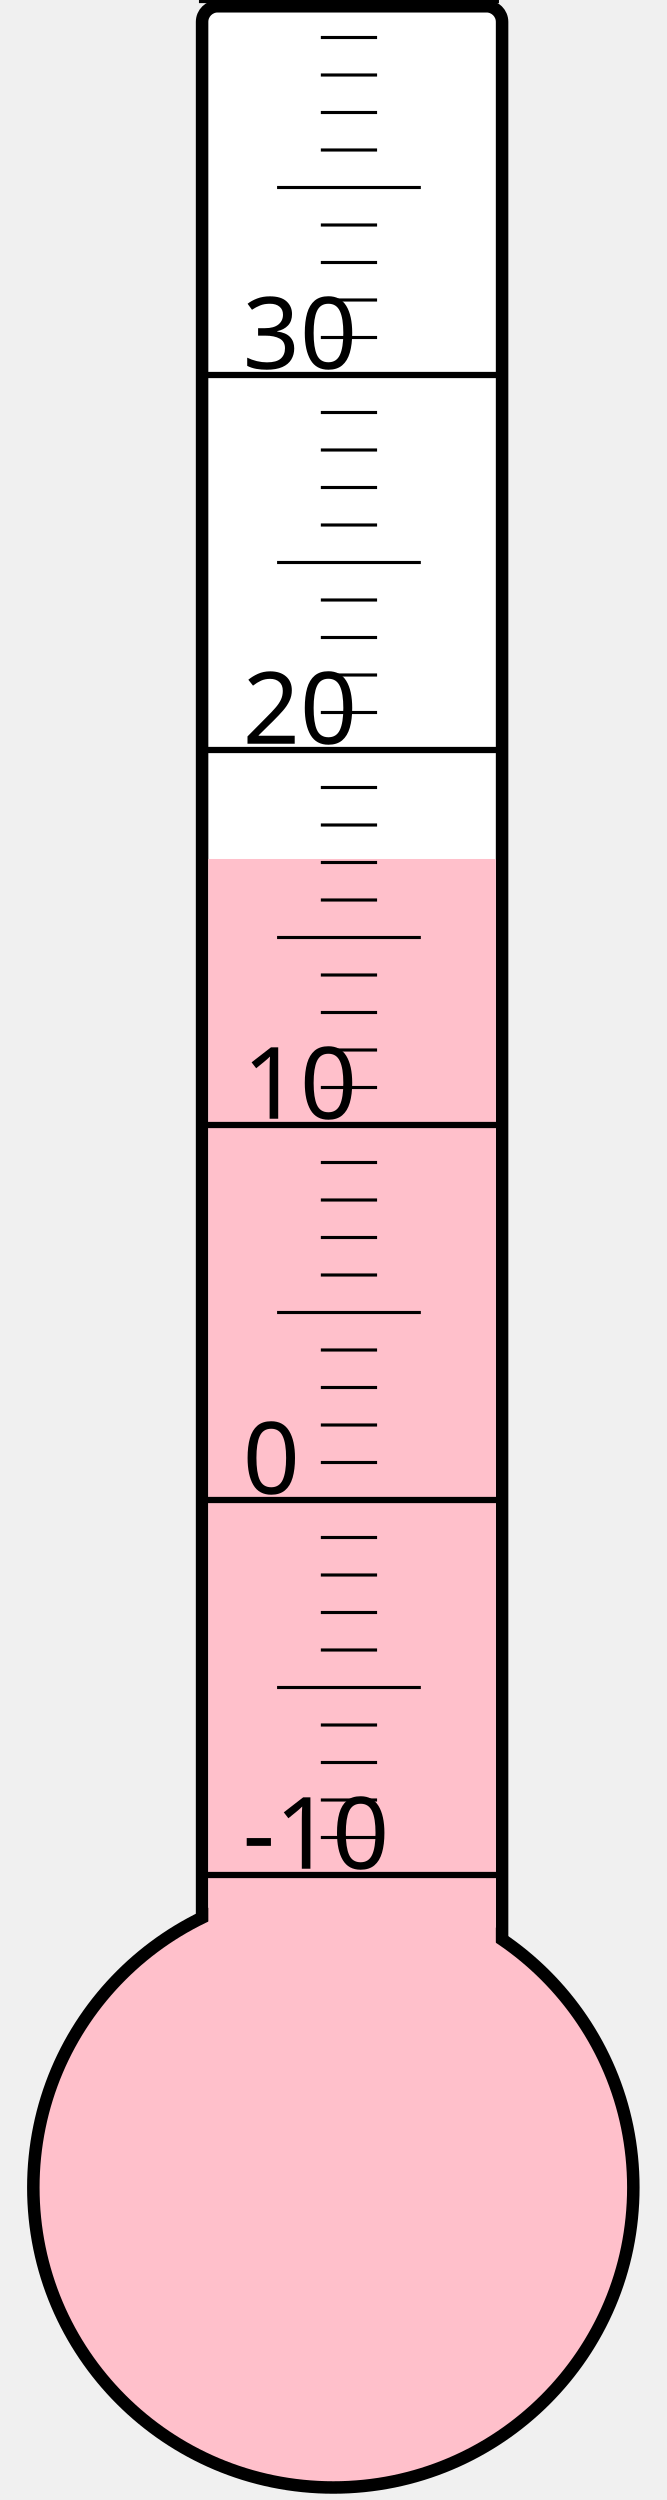
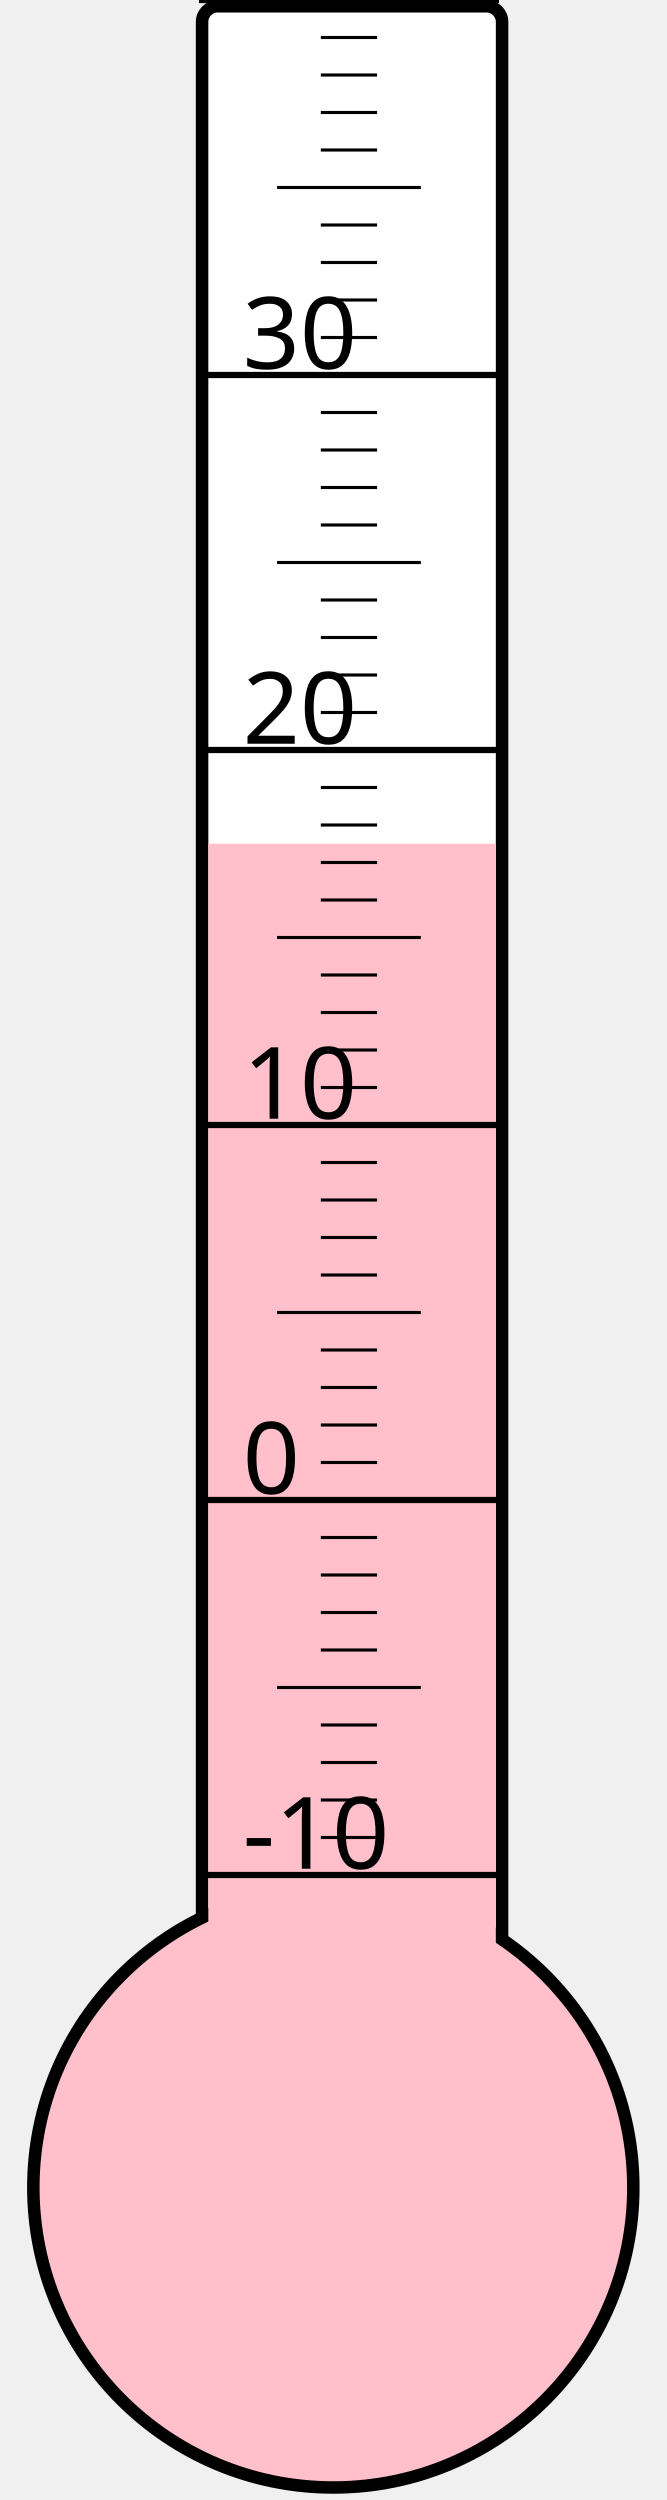
<svg xmlns="http://www.w3.org/2000/svg" width="40px" height="150px" viewBox="0 0 200 800">
  <rect width="200" height="800" x="0" y="0" style="fill: #ffffeb; fill-opacity: 0;" />
  <rect width="96" height="680" x="58" y="2" rx="5" ry="5" style="fill: white; fill-opacity: 1; stroke: black; stroke-width: 4;" />
  <circle cx="100" cy="700" r="96" style="fill: pink; stroke: black; stroke-width: 4;" />
-   <rect width="92" height="425.125" x="60" y="274.875" style="fill: pink; fill-opacity: 1; stroke-width: 0;" />
+   <rect width="92" height="430.0" x="60" y="270.0" style="fill: pink; fill-opacity: 1; stroke-width: 0;" />
  <text x="71" y="598" style="font-family: sans-serif; font-size: 24pt;">-10</text>
  <text x="71" y="478" style="font-family: sans-serif; font-size: 24pt;">0</text>
  <text x="71" y="358" style="font-family: sans-serif; font-size: 24pt;">10</text>
  <text x="71" y="238" style="font-family: sans-serif; font-size: 24pt;">20</text>
  <text x="71" y="118" style="font-family: sans-serif; font-size: 24pt;">30</text>
  <g style="stroke: black;">
    <line x1="57" y1="600" x2="153" y2="600" style="stroke-width: 2;" />
    <line x1="96" y1="588" x2="114" y2="588" style="stroke-width: 1;" />
    <line x1="96" y1="576" x2="114" y2="576" style="stroke-width: 1;" />
    <line x1="96" y1="564" x2="114" y2="564" style="stroke-width: 1;" />
    <line x1="96" y1="552" x2="114" y2="552" style="stroke-width: 1;" />
    <line x1="82" y1="540" x2="128" y2="540" style="stroke-width: 1;" />
    <line x1="96" y1="528" x2="114" y2="528" style="stroke-width: 1;" />
    <line x1="96" y1="516" x2="114" y2="516" style="stroke-width: 1;" />
    <line x1="96" y1="504" x2="114" y2="504" style="stroke-width: 1;" />
    <line x1="96" y1="492" x2="114" y2="492" style="stroke-width: 1;" />
    <line x1="57" y1="480" x2="153" y2="480" style="stroke-width: 2;" />
    <line x1="96" y1="468" x2="114" y2="468" style="stroke-width: 1;" />
    <line x1="96" y1="456" x2="114" y2="456" style="stroke-width: 1;" />
    <line x1="96" y1="444" x2="114" y2="444" style="stroke-width: 1;" />
    <line x1="96" y1="432" x2="114" y2="432" style="stroke-width: 1;" />
    <line x1="82" y1="420" x2="128" y2="420" style="stroke-width: 1;" />
    <line x1="96" y1="408" x2="114" y2="408" style="stroke-width: 1;" />
    <line x1="96" y1="396" x2="114" y2="396" style="stroke-width: 1;" />
    <line x1="96" y1="384" x2="114" y2="384" style="stroke-width: 1;" />
    <line x1="96" y1="372" x2="114" y2="372" style="stroke-width: 1;" />
    <line x1="57" y1="360" x2="153" y2="360" style="stroke-width: 2;" />
    <line x1="96" y1="348" x2="114" y2="348" style="stroke-width: 1;" />
    <line x1="96" y1="336" x2="114" y2="336" style="stroke-width: 1;" />
    <line x1="96" y1="324" x2="114" y2="324" style="stroke-width: 1;" />
    <line x1="96" y1="312" x2="114" y2="312" style="stroke-width: 1;" />
    <line x1="82" y1="300" x2="128" y2="300" style="stroke-width: 1;" />
    <line x1="96" y1="288" x2="114" y2="288" style="stroke-width: 1;" />
    <line x1="96" y1="276" x2="114" y2="276" style="stroke-width: 1;" />
    <line x1="96" y1="264" x2="114" y2="264" style="stroke-width: 1;" />
    <line x1="96" y1="252" x2="114" y2="252" style="stroke-width: 1;" />
    <line x1="57" y1="240" x2="153" y2="240" style="stroke-width: 2;" />
    <line x1="96" y1="228" x2="114" y2="228" style="stroke-width: 1;" />
    <line x1="96" y1="216" x2="114" y2="216" style="stroke-width: 1;" />
    <line x1="96" y1="204" x2="114" y2="204" style="stroke-width: 1;" />
    <line x1="96" y1="192" x2="114" y2="192" style="stroke-width: 1;" />
    <line x1="82" y1="180" x2="128" y2="180" style="stroke-width: 1;" />
    <line x1="96" y1="168" x2="114" y2="168" style="stroke-width: 1;" />
    <line x1="96" y1="156" x2="114" y2="156" style="stroke-width: 1;" />
    <line x1="96" y1="144" x2="114" y2="144" style="stroke-width: 1;" />
    <line x1="96" y1="132" x2="114" y2="132" style="stroke-width: 1;" />
    <line x1="57" y1="120" x2="153" y2="120" style="stroke-width: 2;" />
    <line x1="96" y1="108" x2="114" y2="108" style="stroke-width: 1;" />
    <line x1="96" y1="96" x2="114" y2="96" style="stroke-width: 1;" />
    <line x1="96" y1="84" x2="114" y2="84" style="stroke-width: 1;" />
    <line x1="96" y1="72" x2="114" y2="72" style="stroke-width: 1;" />
    <line x1="82" y1="60" x2="128" y2="60" style="stroke-width: 1;" />
    <line x1="96" y1="48" x2="114" y2="48" style="stroke-width: 1;" />
    <line x1="96" y1="36" x2="114" y2="36" style="stroke-width: 1;" />
    <line x1="96" y1="24" x2="114" y2="24" style="stroke-width: 1;" />
    <line x1="96" y1="12" x2="114" y2="12" style="stroke-width: 1;" />
    <line x1="57" y1="0" x2="153" y2="0" style="stroke-width: 2;" />
  </g>
</svg>
